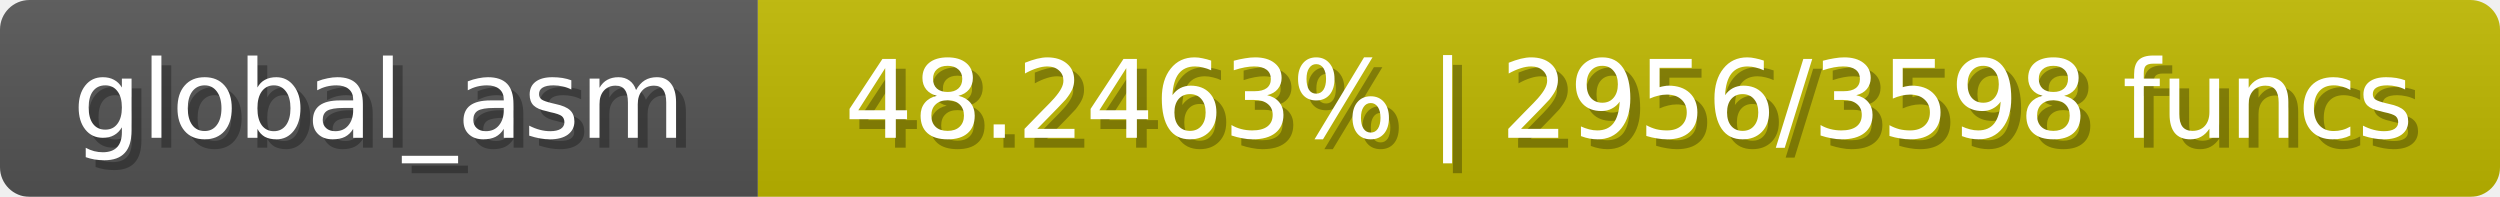
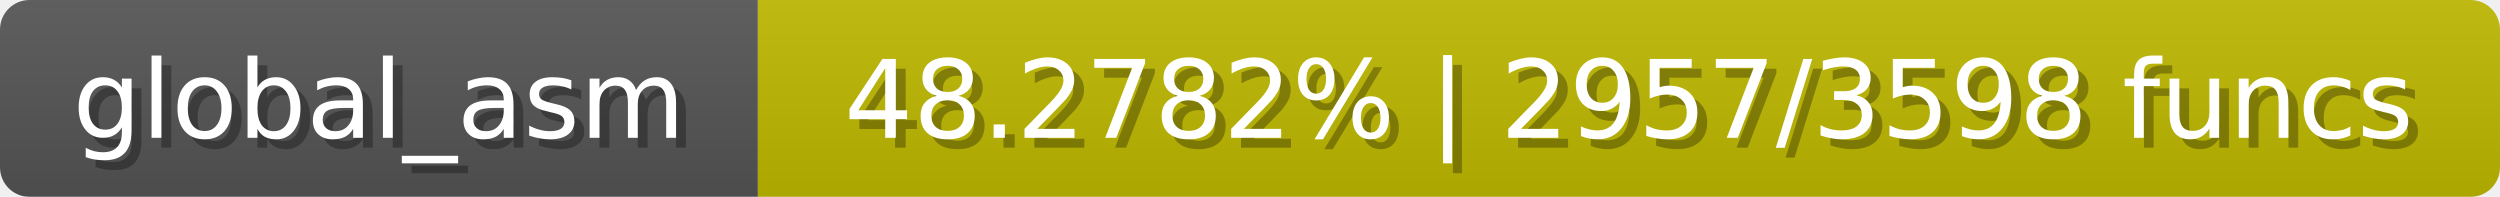
<svg xmlns="http://www.w3.org/2000/svg" width="254" height="20">
  <linearGradient id="b" x2="0" y2="100%">
    <stop offset="0" stop-color="#bbb" stop-opacity=".1" />
    <stop offset="1" stop-opacity=".1" />
  </linearGradient>
  <mask id="anybadge_1">
    <rect width="254" height="20" rx="3" fill="#fff" />
  </mask>
  <g mask="url(#anybadge_1)">
    <path fill="#555" d="M0 0h77v20H0z" />
    <path fill="#c0b900" d="M77 0h177v20H77z" />
    <path fill="url(#b)" d="M0 0h254v20H0z" />
  </g>
  <g fill="#fff" text-anchor="middle" font-family="DejaVu Sans,Verdana,Geneva,sans-serif" font-size="11">
    <text x="39.5" y="15" fill="#010101" fill-opacity=".3">global_asm</text>
    <text x="38.5" y="14">global_asm</text>
  </g>
  <g fill="#fff" text-anchor="middle" font-family="DejaVu Sans,Verdana,Geneva,sans-serif" font-size="11">
-     <text x="166.5" y="15" fill="#010101" fill-opacity=".3">48.2463% | 2956/3598 funcs</text>
-     <text x="165.5" y="14">48.2463% | 2956/3598 funcs</text>
+     <text x="166.5" y="15" fill="#010101" fill-opacity=".3">48.2782% | 2957/3598 funcs</text>
+     <text x="165.5" y="14">48.2782% | 2957/3598 funcs</text>
  </g>
</svg>
